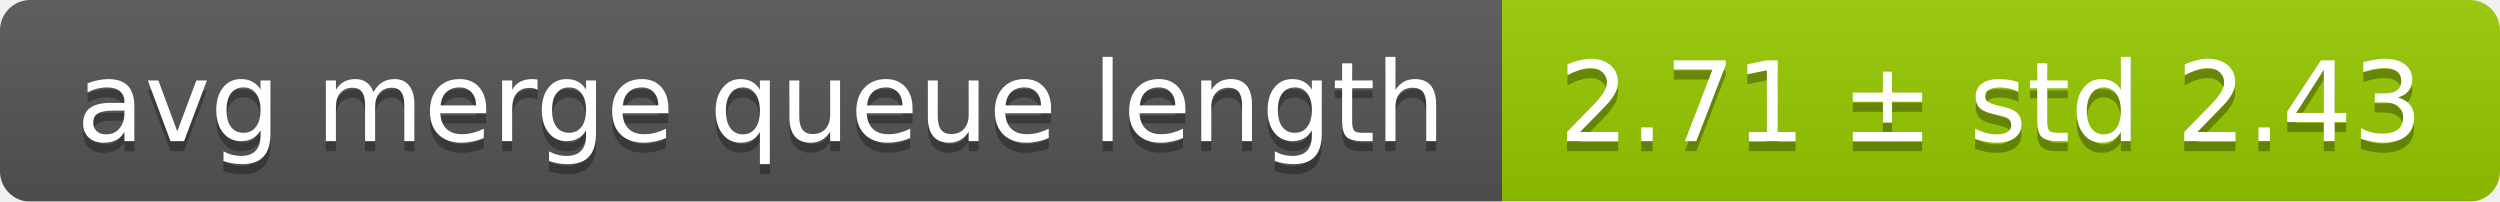
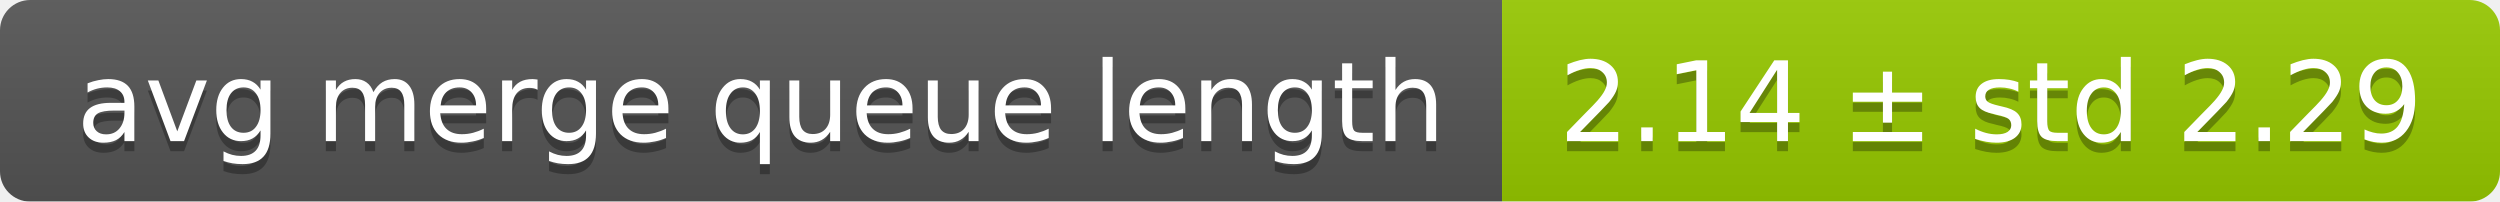
<svg xmlns="http://www.w3.org/2000/svg" width="248" height="20">
  <linearGradient id="smooth" x2="0" y2="100%">
    <stop offset="0" stop-color="#bbb" stop-opacity=".1" />
    <stop offset="1" stop-opacity=".1" />
  </linearGradient>
  <mask id="round">
    <rect width="248" height="20" rx="3" fill="#fff" />
  </mask>
  <g mask="url(#round)">
    <rect width="149" height="20" fill="#555" />
    <rect x="149" width="99" height="20" fill="#97ca00" />
    <rect width="248" height="20" fill="url(#smooth)" />
  </g>
  <g fill="#fff" text-anchor="middle" font-family="DejaVu Sans,Verdana,Geneva,sans-serif" font-size="11">
    <text x="75.5" y="15" fill="#010101" fill-opacity=".3">avg merge queue length</text>
    <text x="75.5" y="14">avg merge queue length</text>
-     <text x="197.5" y="15" fill="#010101" fill-opacity=".3">2.71 ± std 2.43</text>
-     <text x="197.5" y="14">2.71 ± std 2.43</text>
+     <text x="197.5" y="15" fill="#010101" fill-opacity=".3">2.14 ± std 2.29</text>
+     <text x="197.5" y="14">2.14 ± std 2.29</text>
  </g>
</svg>
